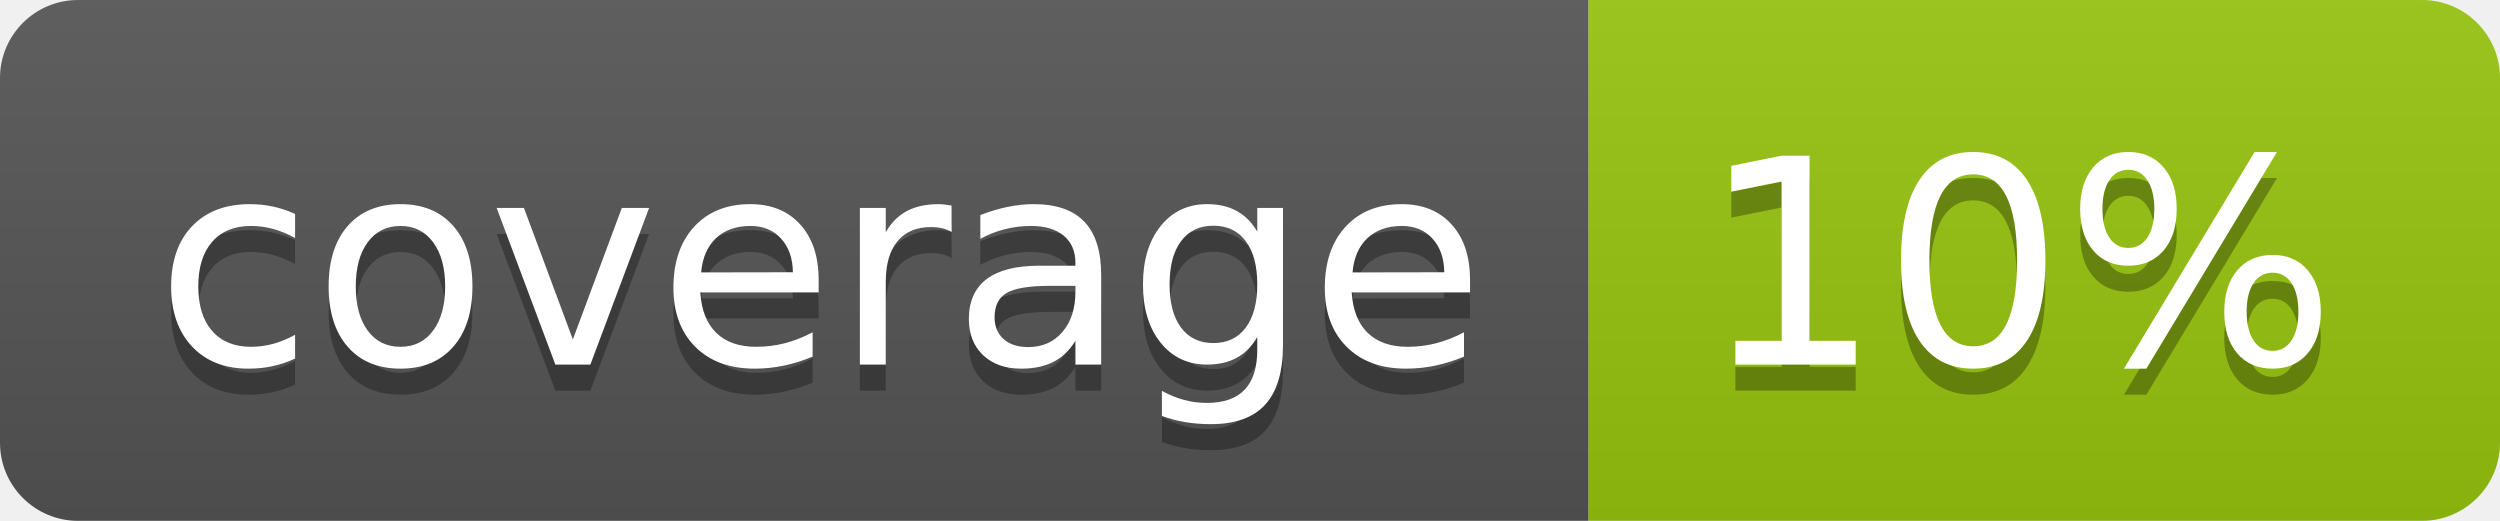
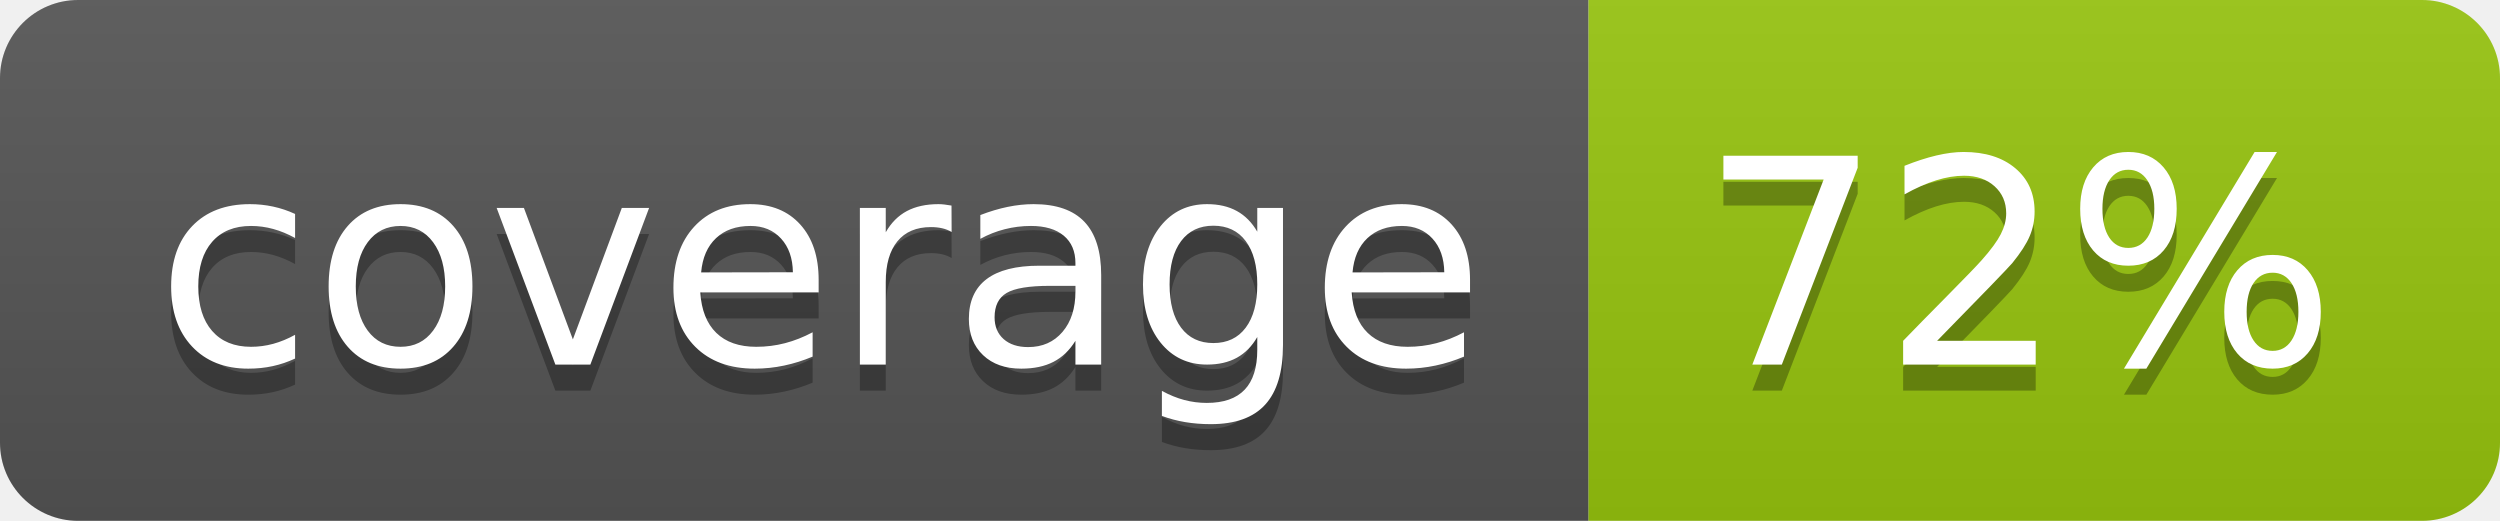
<svg xmlns="http://www.w3.org/2000/svg" width="96" height="20">
  <linearGradient id="b" x2="0" y2="100%">
    <stop offset="0" stop-color="#bbb" stop-opacity=".1" />
    <stop offset="1" stop-opacity=".1" />
  </linearGradient>
  <clipPath id="a">
    <rect width="96" height="20" rx="3" fill="#fff" />
  </clipPath>
  <g clip-path="url(#a)">
    <path fill="#555" d="M0 0h61v20H0z" />
    <path fill="#97C50F" d="M61 0h35v20H61z" />
    <path fill="url(#b)" d="M0 0h96v20H0z" />
  </g>
  <g fill="#fff" text-anchor="middle" font-family="DejaVu Sans,Verdana,Geneva,sans-serif" font-size="110">
    <text x="315" y="150" fill="#010101" fill-opacity=".3" transform="scale(.1)" textLength="510">coverage</text>
    <text x="315" y="140" transform="scale(.1)" textLength="510">coverage</text>
-     <text x="775" y="150" fill="#010101" fill-opacity=".3" transform="scale(.1)" textLength="250">10%</text>
-     <text x="775" y="140" transform="scale(.1)" textLength="250">10%</text>
+     <text x="775" y="150" fill="#010101" fill-opacity=".3" transform="scale(.1)" textLength="250">72%</text>
+     <text x="775" y="140" transform="scale(.1)" textLength="250">72%</text>
  </g>
</svg>
